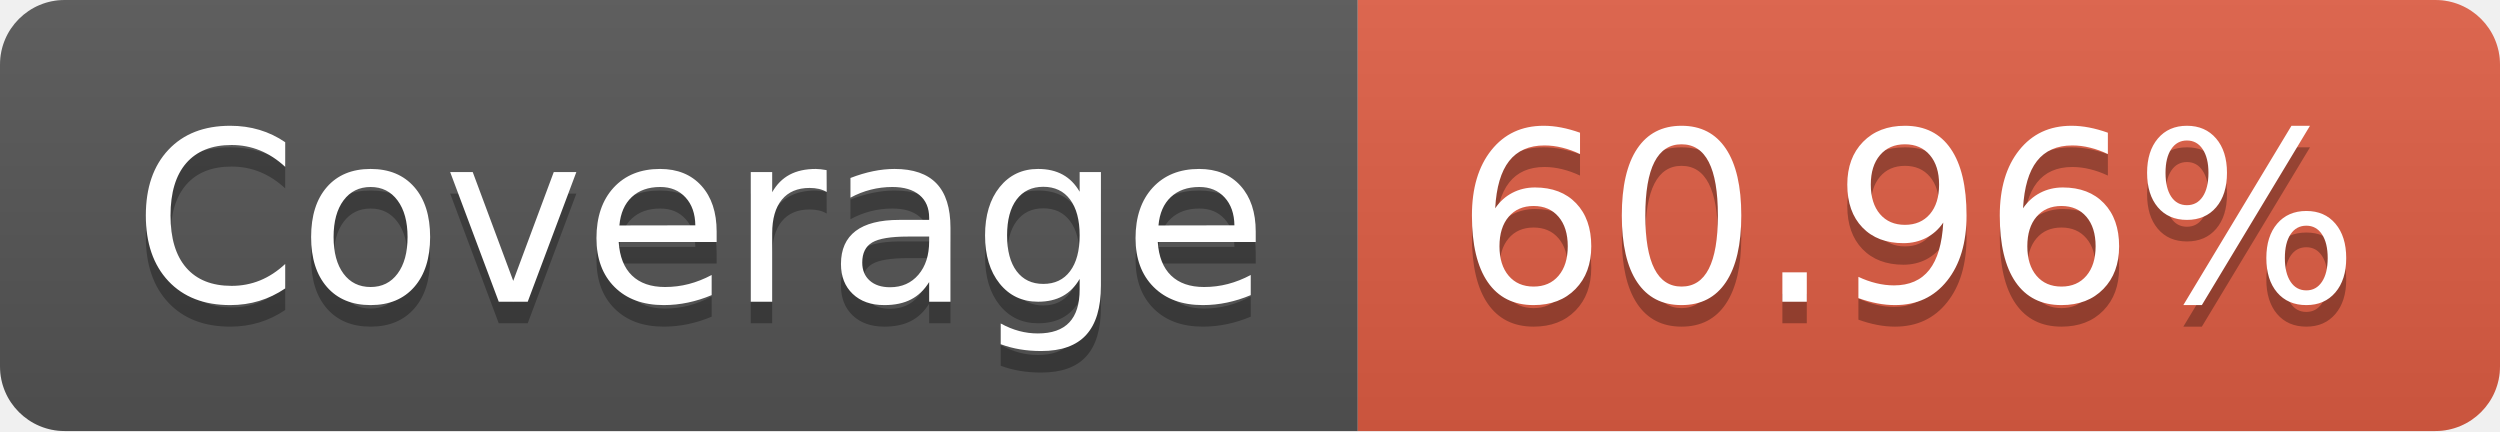
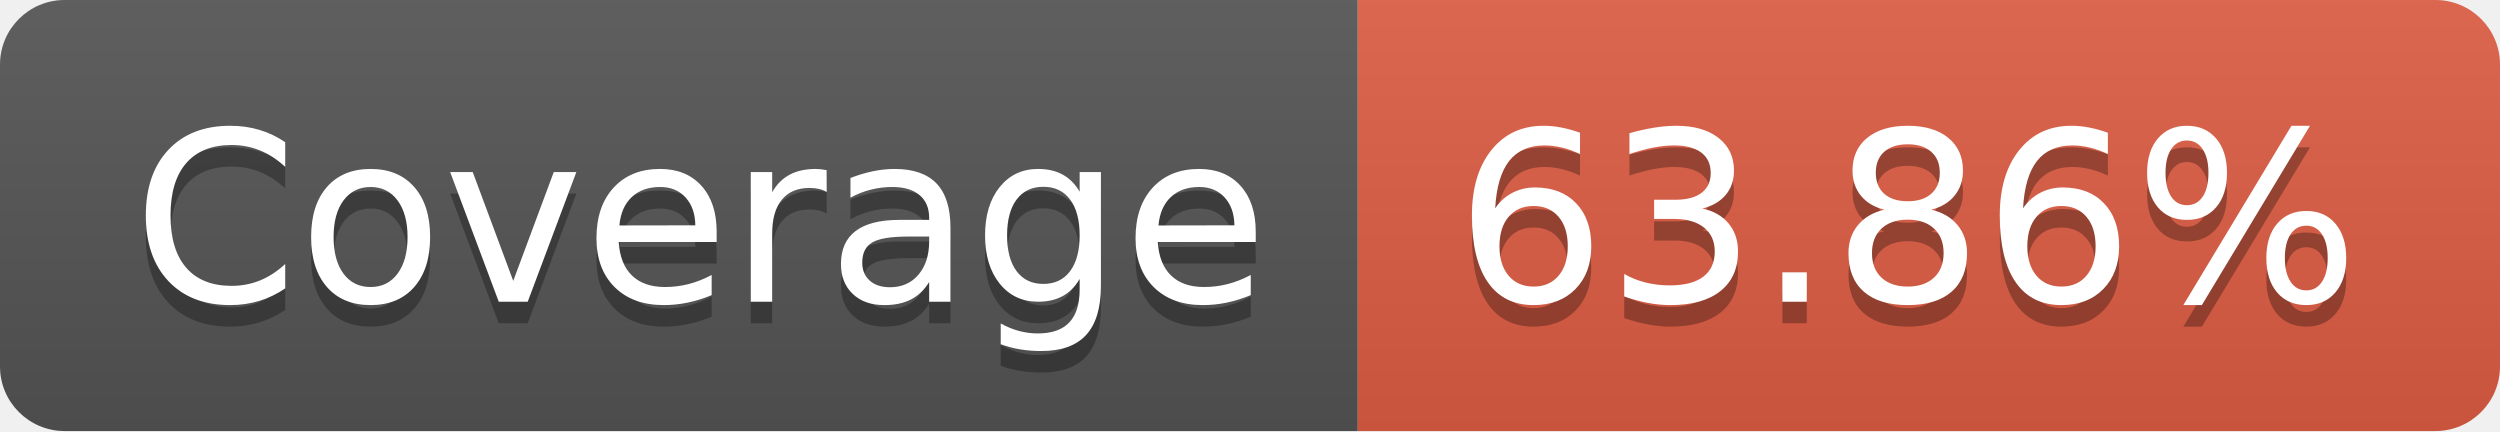
- <svg xmlns="http://www.w3.org/2000/svg" width="116" height="20" role="img" aria-label="Coverage: 60.96%">
+ <svg xmlns="http://www.w3.org/2000/svg" width="116" height="20" role="img" aria-label="Coverage: 63.86%">
  <linearGradient id="s" x2="0" y2="100%">
    <stop offset="0" stop-color="#bbb" stop-opacity=".1" />
    <stop offset="1" stop-opacity=".1" />
  </linearGradient>
  <clipPath id="r">
    <rect width="116" height="20" rx="3" fill="#fff" />
  </clipPath>
  <g clip-path="url(#r)">
    <rect width="63" height="20" fill="#555" />
    <rect x="63" width="53" height="20" fill="#e05d44" />
    <rect width="116" height="20" fill="url(#s)" />
  </g>
  <g fill="#fff" text-anchor="middle" font-family="Verdana,Geneva,DejaVu Sans,sans-serif" text-rendering="geometricPrecision" font-size="110">
    <text aria-hidden="true" x="325" y="150" fill="#010101" fill-opacity=".3" transform="scale(.1)" textLength="530">Coverage</text>
    <text x="325" y="140" transform="scale(.1)" fill="#fff" textLength="530">Coverage</text>
-     <text aria-hidden="true" x="885" y="150" fill="#010101" fill-opacity=".3" transform="scale(.1)" textLength="430">60.96%</text>
-     <text x="885" y="140" transform="scale(.1)" fill="#fff" textLength="430">60.96%</text>
+     <text aria-hidden="true" x="885" y="150" fill="#010101" fill-opacity=".3" transform="scale(.1)" textLength="430">63.86%</text>
+     <text x="885" y="140" transform="scale(.1)" fill="#fff" textLength="430">63.86%</text>
  </g>
</svg>
